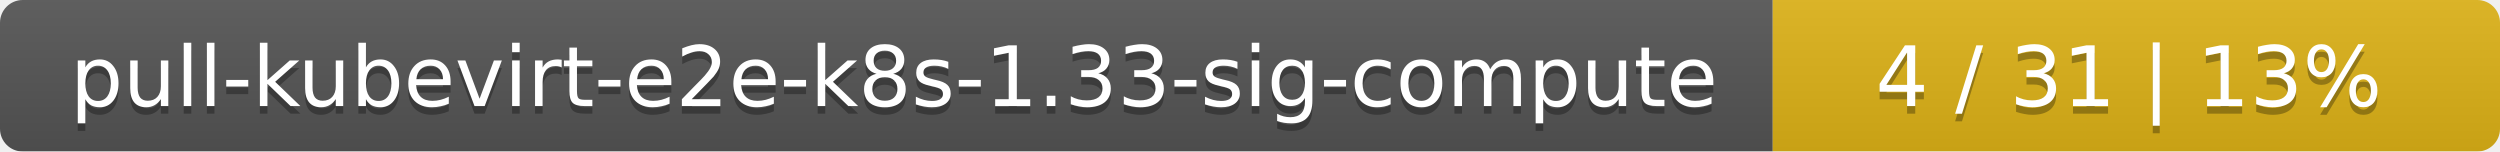
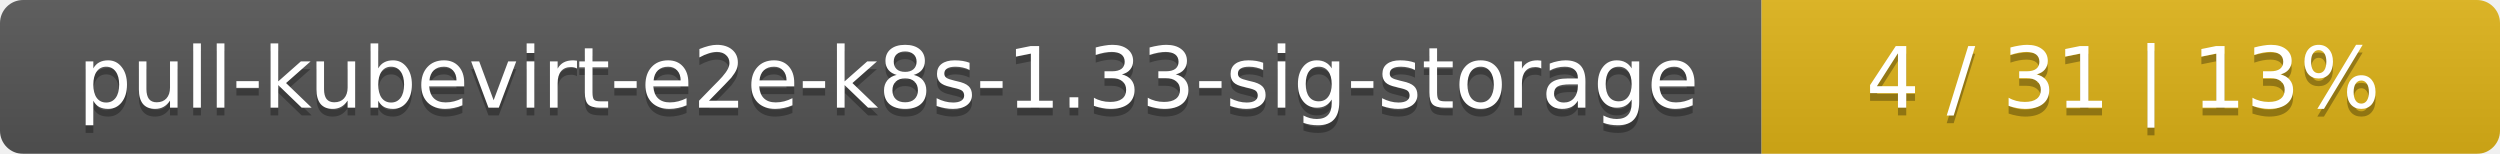
- <svg xmlns="http://www.w3.org/2000/svg" width="330" height="20">
+ <svg xmlns="http://www.w3.org/2000/svg" width="325" height="20">
  <linearGradient id="smooth" x2="0" y2="100%">
    <stop offset="0" stop-color="#bbb" stop-opacity=".1" />
    <stop offset="1" stop-opacity=".1" />
  </linearGradient>
  <mask id="round">
-     <rect width="330" height="20" rx="3" fill="#fff" />
+     <rect width="325" height="20" rx="3" fill="#fff" />
  </mask>
  <g mask="url(#round)">
-     <rect width="234" height="20" fill="#555" />
-     <rect x="234" width="96" height="20" fill="#dfb317" />
-     <rect width="330" height="20" fill="url(#smooth)" />
+     <rect width="229" height="20" fill="#555" />
+     <rect x="229" width="96" height="20" fill="#dfb317" />
+     <rect width="325" height="20" fill="url(#smooth)" />
  </g>
  <g fill="#fff" text-anchor="middle" font-family="DejaVu Sans,Verdana,Geneva,sans-serif" font-size="11">
-     <text x="118" y="15" fill="#010101" fill-opacity=".3">pull-kubevirt-e2e-k8s-1.33-sig-compute</text>
-     <text x="118" y="14">pull-kubevirt-e2e-k8s-1.33-sig-compute</text>
-     <text x="281" y="15" fill="#010101" fill-opacity=".3">4 / 31    |    13%</text>
-     <text x="281" y="14">4 / 31    |    13%</text>
+     <text x="115.5" y="15" fill="#010101" fill-opacity=".3">pull-kubevirt-e2e-k8s-1.33-sig-storage</text>
+     <text x="115.5" y="14">pull-kubevirt-e2e-k8s-1.33-sig-storage</text>
+     <text x="276" y="15" fill="#010101" fill-opacity=".3">4 / 31    |    13%</text>
+     <text x="276" y="14">4 / 31    |    13%</text>
  </g>
</svg>
